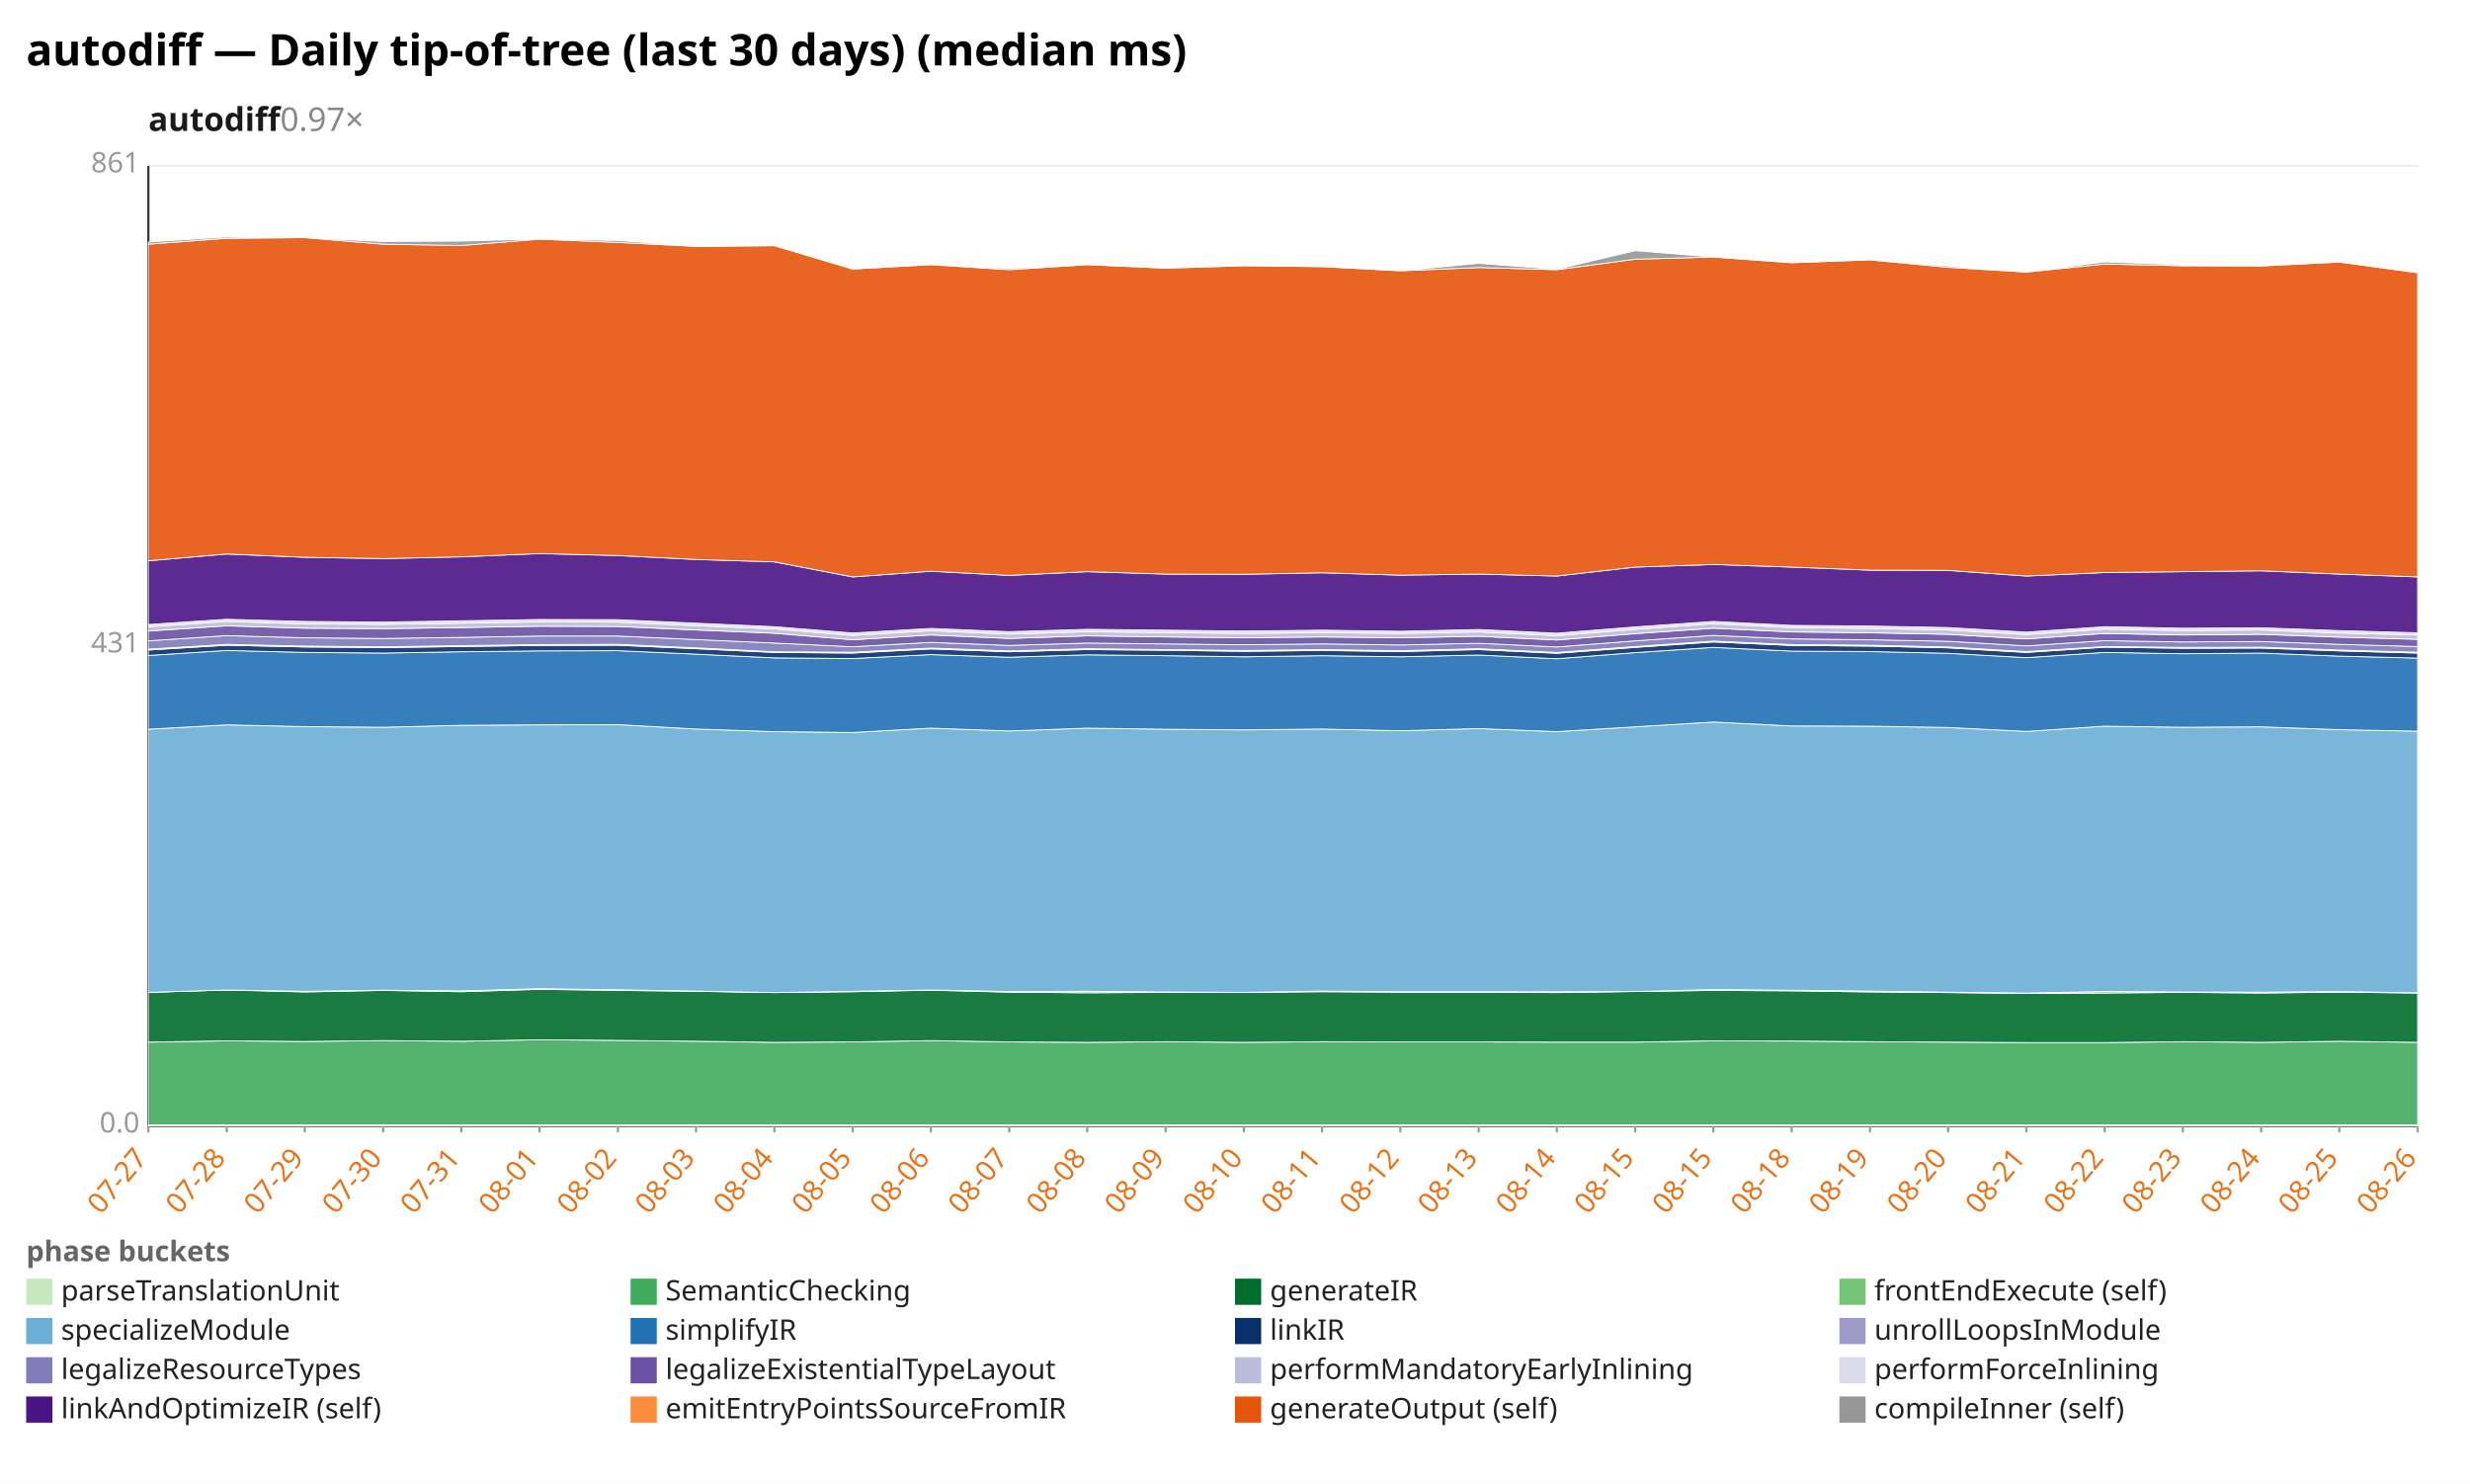
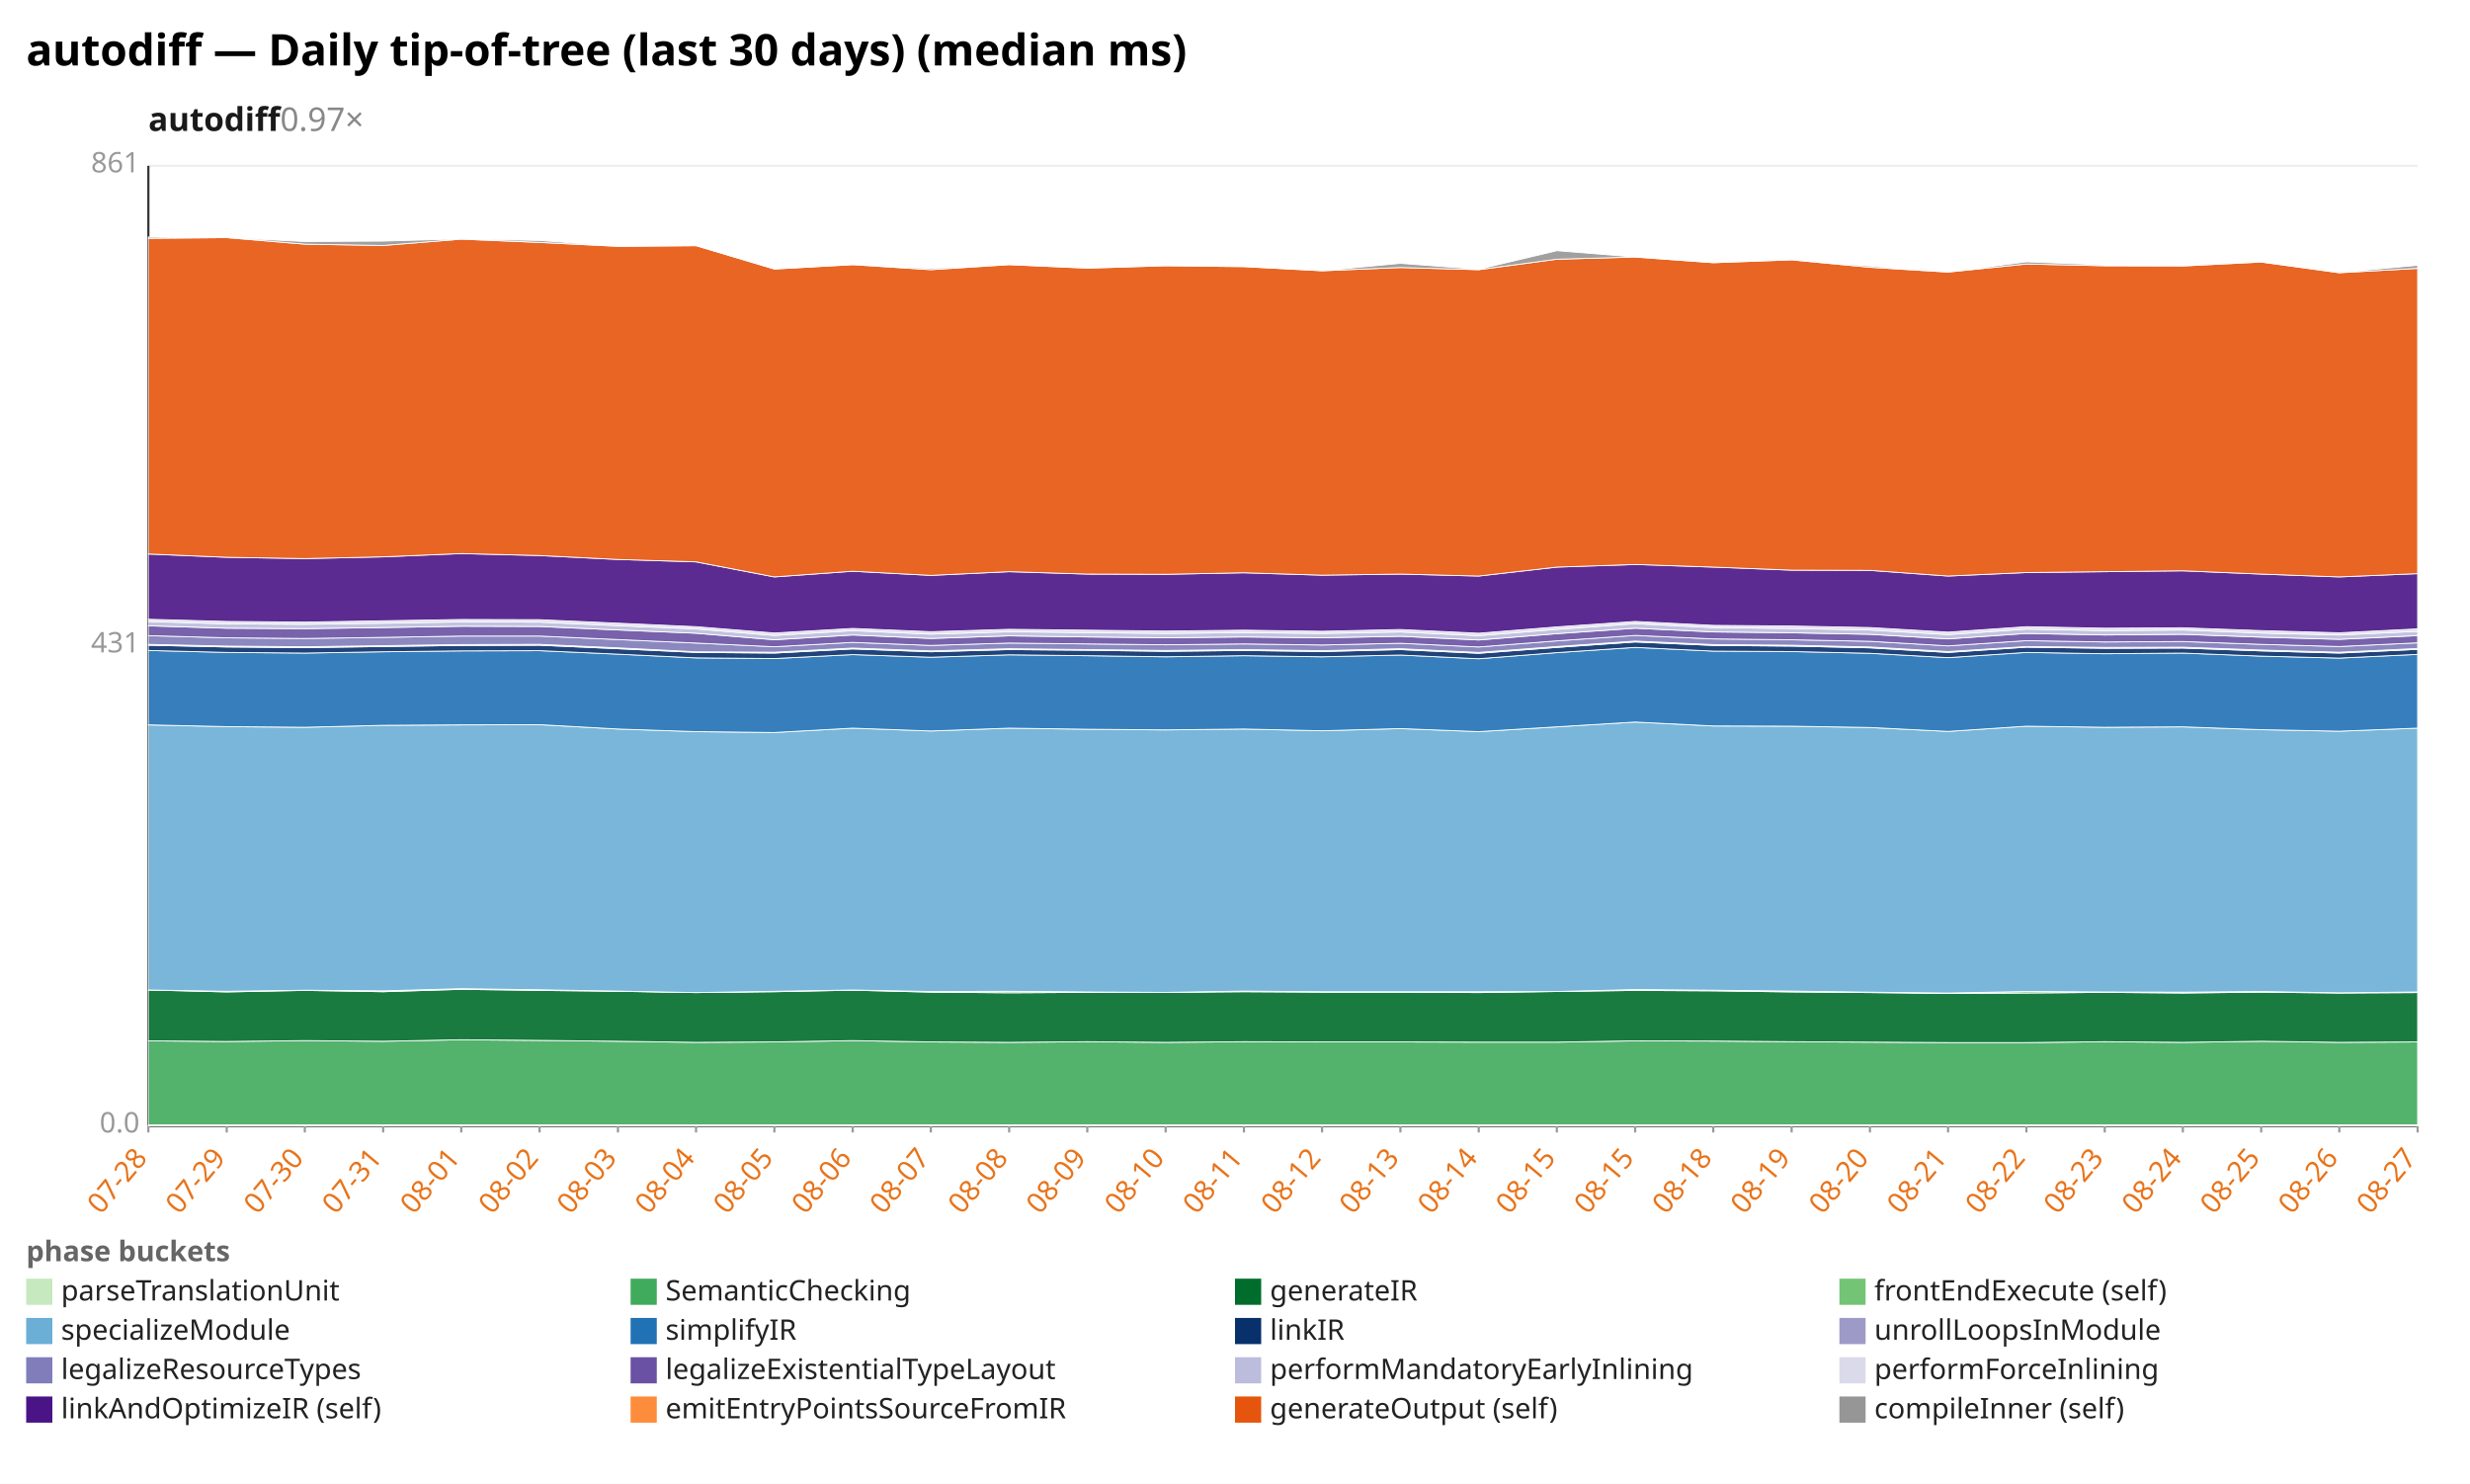
<svg xmlns="http://www.w3.org/2000/svg" width="1132" height="680" viewBox="0 0 1132 680" preserveAspectRatio="xMidYMid meet" font-family="sans-serif" font-size="13">
  <rect width="1132" height="680" fill="white" />
  <text x="12" y="30" font-size="20" font-weight="bold">autodiff — Daily tip-of-tree (last 30 days) (median ms)</text>
  <text x="68" y="60" font-size="15" font-weight="600" fill="#1a1a1a">autodiff<tspan fill="#888" font-weight="400" text-decoration="none">  0.97×</tspan>
  </text>
  <line x1="68.0" y1="516.0" x2="1108.0" y2="516.0" stroke="#eee" />
  <text x="64.0" y="519.0" text-anchor="end" fill="#999">0.0</text>
  <line x1="68.0" y1="296.0" x2="1108.0" y2="296.0" stroke="#eee" />
  <text x="64.0" y="299.0" text-anchor="end" fill="#999">431</text>
  <line x1="68.0" y1="76.0" x2="1108.0" y2="76.0" stroke="#eee" />
  <text x="64.0" y="79.0" text-anchor="end" fill="#999">861</text>
  <line x1="68.0" y1="76.0" x2="68.0" y2="516.0" stroke="#333" />
  <line x1="68.0" y1="516.0" x2="1108.0" y2="516.0" stroke="#333" />
  <line x1="68.0" y1="516.0" x2="68.0" y2="519.0" stroke="#999" />
-   <text x="68.0" y="531.0" text-anchor="end" fill="#e8731a" transform="rotate(-50 68.0 531.0)">07-27</text>
+   <text x="68.0" y="531.0" text-anchor="end" fill="#e8731a" transform="rotate(-50 68.0 531.0)">07-28</text>
  <line x1="103.9" y1="516.0" x2="103.9" y2="519.0" stroke="#999" />
-   <text x="103.9" y="531.0" text-anchor="end" fill="#e8731a" transform="rotate(-50 103.9 531.0)">07-28</text>
+   <text x="103.9" y="531.0" text-anchor="end" fill="#e8731a" transform="rotate(-50 103.9 531.0)">07-29</text>
  <line x1="139.7" y1="516.0" x2="139.7" y2="519.0" stroke="#999" />
-   <text x="139.7" y="531.0" text-anchor="end" fill="#e8731a" transform="rotate(-50 139.7 531.0)">07-29</text>
+   <text x="139.7" y="531.0" text-anchor="end" fill="#e8731a" transform="rotate(-50 139.7 531.0)">07-30</text>
  <line x1="175.6" y1="516.0" x2="175.6" y2="519.0" stroke="#999" />
-   <text x="175.6" y="531.0" text-anchor="end" fill="#e8731a" transform="rotate(-50 175.6 531.0)">07-30</text>
+   <text x="175.6" y="531.0" text-anchor="end" fill="#e8731a" transform="rotate(-50 175.6 531.0)">07-31</text>
  <line x1="211.4" y1="516.0" x2="211.4" y2="519.0" stroke="#999" />
-   <text x="211.4" y="531.0" text-anchor="end" fill="#e8731a" transform="rotate(-50 211.4 531.0)">07-31</text>
+   <text x="211.4" y="531.0" text-anchor="end" fill="#e8731a" transform="rotate(-50 211.4 531.0)">08-01</text>
  <line x1="247.3" y1="516.0" x2="247.3" y2="519.0" stroke="#999" />
-   <text x="247.3" y="531.0" text-anchor="end" fill="#e8731a" transform="rotate(-50 247.3 531.0)">08-01</text>
+   <text x="247.3" y="531.0" text-anchor="end" fill="#e8731a" transform="rotate(-50 247.3 531.0)">08-02</text>
  <line x1="283.2" y1="516.0" x2="283.2" y2="519.0" stroke="#999" />
-   <text x="283.2" y="531.0" text-anchor="end" fill="#e8731a" transform="rotate(-50 283.2 531.0)">08-02</text>
+   <text x="283.2" y="531.0" text-anchor="end" fill="#e8731a" transform="rotate(-50 283.2 531.0)">08-03</text>
  <line x1="319.0" y1="516.0" x2="319.0" y2="519.0" stroke="#999" />
-   <text x="319.0" y="531.0" text-anchor="end" fill="#e8731a" transform="rotate(-50 319.0 531.0)">08-03</text>
+   <text x="319.0" y="531.0" text-anchor="end" fill="#e8731a" transform="rotate(-50 319.0 531.0)">08-04</text>
  <line x1="354.9" y1="516.0" x2="354.9" y2="519.0" stroke="#999" />
-   <text x="354.9" y="531.0" text-anchor="end" fill="#e8731a" transform="rotate(-50 354.9 531.0)">08-04</text>
+   <text x="354.9" y="531.0" text-anchor="end" fill="#e8731a" transform="rotate(-50 354.9 531.0)">08-05</text>
  <line x1="390.8" y1="516.0" x2="390.8" y2="519.0" stroke="#999" />
-   <text x="390.8" y="531.0" text-anchor="end" fill="#e8731a" transform="rotate(-50 390.8 531.0)">08-05</text>
+   <text x="390.8" y="531.0" text-anchor="end" fill="#e8731a" transform="rotate(-50 390.8 531.0)">08-06</text>
  <line x1="426.6" y1="516.0" x2="426.6" y2="519.0" stroke="#999" />
-   <text x="426.6" y="531.0" text-anchor="end" fill="#e8731a" transform="rotate(-50 426.6 531.0)">08-06</text>
+   <text x="426.6" y="531.0" text-anchor="end" fill="#e8731a" transform="rotate(-50 426.6 531.0)">08-07</text>
  <line x1="462.5" y1="516.0" x2="462.5" y2="519.0" stroke="#999" />
-   <text x="462.5" y="531.0" text-anchor="end" fill="#e8731a" transform="rotate(-50 462.5 531.0)">08-07</text>
+   <text x="462.5" y="531.0" text-anchor="end" fill="#e8731a" transform="rotate(-50 462.5 531.0)">08-08</text>
  <line x1="498.3" y1="516.0" x2="498.3" y2="519.0" stroke="#999" />
-   <text x="498.3" y="531.0" text-anchor="end" fill="#e8731a" transform="rotate(-50 498.3 531.0)">08-08</text>
+   <text x="498.3" y="531.0" text-anchor="end" fill="#e8731a" transform="rotate(-50 498.3 531.0)">08-09</text>
  <line x1="534.2" y1="516.0" x2="534.2" y2="519.0" stroke="#999" />
-   <text x="534.2" y="531.0" text-anchor="end" fill="#e8731a" transform="rotate(-50 534.2 531.0)">08-09</text>
+   <text x="534.2" y="531.0" text-anchor="end" fill="#e8731a" transform="rotate(-50 534.2 531.0)">08-10</text>
  <line x1="570.1" y1="516.0" x2="570.1" y2="519.0" stroke="#999" />
-   <text x="570.1" y="531.0" text-anchor="end" fill="#e8731a" transform="rotate(-50 570.1 531.0)">08-10</text>
+   <text x="570.1" y="531.0" text-anchor="end" fill="#e8731a" transform="rotate(-50 570.1 531.0)">08-11</text>
  <line x1="605.9" y1="516.0" x2="605.9" y2="519.0" stroke="#999" />
-   <text x="605.9" y="531.0" text-anchor="end" fill="#e8731a" transform="rotate(-50 605.9 531.0)">08-11</text>
+   <text x="605.9" y="531.0" text-anchor="end" fill="#e8731a" transform="rotate(-50 605.9 531.0)">08-12</text>
  <line x1="641.8" y1="516.0" x2="641.8" y2="519.0" stroke="#999" />
-   <text x="641.8" y="531.0" text-anchor="end" fill="#e8731a" transform="rotate(-50 641.8 531.0)">08-12</text>
+   <text x="641.8" y="531.0" text-anchor="end" fill="#e8731a" transform="rotate(-50 641.8 531.0)">08-13</text>
  <line x1="677.7" y1="516.0" x2="677.7" y2="519.0" stroke="#999" />
-   <text x="677.7" y="531.0" text-anchor="end" fill="#e8731a" transform="rotate(-50 677.7 531.0)">08-13</text>
+   <text x="677.7" y="531.0" text-anchor="end" fill="#e8731a" transform="rotate(-50 677.7 531.0)">08-14</text>
  <line x1="713.5" y1="516.0" x2="713.5" y2="519.0" stroke="#999" />
-   <text x="713.5" y="531.0" text-anchor="end" fill="#e8731a" transform="rotate(-50 713.5 531.0)">08-14</text>
+   <text x="713.5" y="531.0" text-anchor="end" fill="#e8731a" transform="rotate(-50 713.5 531.0)">08-15</text>
  <line x1="749.4" y1="516.0" x2="749.4" y2="519.0" stroke="#999" />
  <text x="749.4" y="531.0" text-anchor="end" fill="#e8731a" transform="rotate(-50 749.4 531.0)">08-15</text>
  <line x1="785.2" y1="516.0" x2="785.2" y2="519.0" stroke="#999" />
-   <text x="785.2" y="531.0" text-anchor="end" fill="#e8731a" transform="rotate(-50 785.2 531.0)">08-15</text>
+   <text x="785.2" y="531.0" text-anchor="end" fill="#e8731a" transform="rotate(-50 785.2 531.0)">08-18</text>
  <line x1="821.1" y1="516.0" x2="821.1" y2="519.0" stroke="#999" />
-   <text x="821.1" y="531.0" text-anchor="end" fill="#e8731a" transform="rotate(-50 821.1 531.0)">08-18</text>
+   <text x="821.1" y="531.0" text-anchor="end" fill="#e8731a" transform="rotate(-50 821.1 531.0)">08-19</text>
  <line x1="857.0" y1="516.0" x2="857.0" y2="519.0" stroke="#999" />
-   <text x="857.0" y="531.0" text-anchor="end" fill="#e8731a" transform="rotate(-50 857.0 531.0)">08-19</text>
+   <text x="857.0" y="531.0" text-anchor="end" fill="#e8731a" transform="rotate(-50 857.0 531.0)">08-20</text>
  <line x1="892.8" y1="516.0" x2="892.8" y2="519.0" stroke="#999" />
-   <text x="892.8" y="531.0" text-anchor="end" fill="#e8731a" transform="rotate(-50 892.8 531.0)">08-20</text>
+   <text x="892.8" y="531.0" text-anchor="end" fill="#e8731a" transform="rotate(-50 892.8 531.0)">08-21</text>
  <line x1="928.7" y1="516.0" x2="928.7" y2="519.0" stroke="#999" />
-   <text x="928.7" y="531.0" text-anchor="end" fill="#e8731a" transform="rotate(-50 928.7 531.0)">08-21</text>
+   <text x="928.7" y="531.0" text-anchor="end" fill="#e8731a" transform="rotate(-50 928.7 531.0)">08-22</text>
  <line x1="964.6" y1="516.0" x2="964.6" y2="519.0" stroke="#999" />
-   <text x="964.6" y="531.0" text-anchor="end" fill="#e8731a" transform="rotate(-50 964.6 531.0)">08-22</text>
+   <text x="964.6" y="531.0" text-anchor="end" fill="#e8731a" transform="rotate(-50 964.6 531.0)">08-23</text>
  <line x1="1000.4" y1="516.0" x2="1000.4" y2="519.0" stroke="#999" />
-   <text x="1000.4" y="531.0" text-anchor="end" fill="#e8731a" transform="rotate(-50 1000.4 531.0)">08-23</text>
+   <text x="1000.4" y="531.0" text-anchor="end" fill="#e8731a" transform="rotate(-50 1000.4 531.0)">08-24</text>
  <line x1="1036.3" y1="516.0" x2="1036.3" y2="519.0" stroke="#999" />
-   <text x="1036.3" y="531.0" text-anchor="end" fill="#e8731a" transform="rotate(-50 1036.3 531.0)">08-24</text>
+   <text x="1036.3" y="531.0" text-anchor="end" fill="#e8731a" transform="rotate(-50 1036.3 531.0)">08-25</text>
  <line x1="1072.1" y1="516.0" x2="1072.1" y2="519.0" stroke="#999" />
-   <text x="1072.1" y="531.0" text-anchor="end" fill="#e8731a" transform="rotate(-50 1072.1 531.0)">08-25</text>
+   <text x="1072.1" y="531.0" text-anchor="end" fill="#e8731a" transform="rotate(-50 1072.1 531.0)">08-26</text>
  <line x1="1108.0" y1="516.0" x2="1108.0" y2="519.0" stroke="#999" />
-   <text x="1108.0" y="531.0" text-anchor="end" fill="#e8731a" transform="rotate(-50 1108.0 531.0)">08-26</text>
+   <text x="1108.0" y="531.0" text-anchor="end" fill="#e8731a" transform="rotate(-50 1108.0 531.0)">08-27</text>
  <polygon points="68.0,515.5 103.9,515.5 139.7,515.5 175.6,515.5 211.4,515.5 247.3,515.5 283.2,515.5 319.0,515.5 354.9,515.5 390.8,515.5 426.6,515.5 462.5,515.5 498.3,515.5 534.2,515.5 570.1,515.5 605.9,515.5 641.8,515.5 677.7,515.5 713.5,515.5 749.4,515.5 785.2,515.5 821.1,515.5 857.0,515.5 892.8,515.5 928.7,515.5 964.6,515.5 1000.4,515.5 1036.3,515.5 1072.1,515.5 1108.0,515.5 1108.0,516.0 1072.1,516.0 1036.3,516.0 1000.4,516.0 964.6,516.0 928.7,516.0 892.8,516.0 857.0,516.0 821.1,516.0 785.2,516.0 749.4,516.0 713.5,516.0 677.7,516.0 641.8,516.0 605.9,516.0 570.1,516.0 534.2,516.0 498.3,516.0 462.5,516.0 426.6,516.0 390.8,516.0 354.9,516.0 319.0,516.0 283.2,516.0 247.3,516.0 211.4,516.0 175.6,516.0 139.7,516.0 103.9,516.0 68.0,516.0" fill="#c7e9c0" fill-opacity="0.9" stroke="#fff" stroke-width="0.4" />
-   <polygon points="68.0,477.6 103.9,477.0 139.7,477.3 175.6,476.9 211.4,477.2 247.3,476.5 283.2,476.8 319.0,477.2 354.9,477.7 390.8,477.5 426.6,476.9 462.5,477.5 498.3,477.7 534.2,477.4 570.1,477.7 605.9,477.4 641.8,477.5 677.7,477.5 713.5,477.6 749.4,477.6 785.2,477.0 821.1,477.1 857.0,477.4 892.8,477.6 928.7,477.8 964.6,477.8 1000.4,477.4 1036.3,477.7 1072.1,477.2 1108.0,477.7 1108.0,515.5 1072.1,515.5 1036.3,515.5 1000.4,515.5 964.6,515.5 928.7,515.5 892.8,515.5 857.0,515.5 821.1,515.5 785.2,515.5 749.4,515.5 713.5,515.5 677.7,515.5 641.8,515.5 605.9,515.5 570.1,515.5 534.2,515.5 498.3,515.5 462.5,515.5 426.6,515.5 390.8,515.5 354.9,515.5 319.0,515.5 283.2,515.5 247.3,515.5 211.4,515.5 175.6,515.5 139.7,515.5 103.9,515.5 68.0,515.5" fill="#41ab5d" fill-opacity="0.9" stroke="#fff" stroke-width="0.4" />
-   <polygon points="68.0,454.8 103.9,453.7 139.7,454.6 175.6,453.9 211.4,454.5 247.3,453.4 283.2,453.9 319.0,454.3 354.9,454.9 390.8,454.5 426.6,453.8 462.5,454.7 498.3,455.0 534.2,454.8 570.1,454.8 605.9,454.5 641.8,454.7 677.7,454.7 713.5,454.9 749.4,454.4 785.2,453.9 821.1,454.1 857.0,454.6 892.8,454.9 928.7,455.3 964.6,455.1 1000.4,454.8 1036.3,455.1 1072.1,454.7 1108.0,455.1 1108.0,477.7 1072.1,477.2 1036.3,477.7 1000.4,477.4 964.6,477.8 928.7,477.8 892.8,477.6 857.0,477.4 821.1,477.1 785.2,477.0 749.4,477.6 713.5,477.6 677.7,477.5 641.8,477.5 605.9,477.4 570.1,477.7 534.2,477.4 498.3,477.7 462.5,477.5 426.6,476.9 390.8,477.5 354.9,477.7 319.0,477.2 283.2,476.8 247.3,476.5 211.4,477.2 175.6,476.9 139.7,477.3 103.9,477.0 68.0,477.6" fill="#006d2c" fill-opacity="0.9" stroke="#fff" stroke-width="0.4" />
-   <polygon points="68.0,454.8 103.9,453.7 139.7,454.3 175.6,453.8 211.4,454.1 247.3,453.1 283.2,453.6 319.0,454.2 354.9,454.9 390.8,454.3 426.6,453.7 462.5,454.4 498.3,454.3 534.2,454.6 570.1,454.8 605.9,454.2 641.8,454.5 677.7,454.5 713.5,454.5 749.4,454.4 785.2,453.5 821.1,453.8 857.0,454.2 892.8,454.7 928.7,455.1 964.6,454.4 1000.4,454.6 1036.3,454.7 1072.1,454.4 1108.0,455.0 1108.0,455.1 1072.1,454.7 1036.3,455.1 1000.4,454.8 964.6,455.1 928.7,455.3 892.8,454.9 857.0,454.6 821.1,454.1 785.2,453.9 749.4,454.4 713.5,454.9 677.7,454.7 641.8,454.7 605.9,454.5 570.1,454.8 534.2,454.8 498.3,455.0 462.5,454.7 426.6,453.8 390.8,454.5 354.9,454.9 319.0,454.3 283.2,453.9 247.3,453.4 211.4,454.5 175.6,453.9 139.7,454.6 103.9,453.7 68.0,454.8" fill="#74c476" fill-opacity="0.9" stroke="#fff" stroke-width="0.4" />
-   <polygon points="68.0,334.2 103.9,332.2 139.7,333.0 175.6,333.3 211.4,332.4 247.3,332.2 283.2,332.1 319.0,334.1 354.9,335.3 390.8,335.7 426.6,333.7 462.5,335.0 498.3,333.7 534.2,334.2 570.1,334.5 605.9,334.1 641.8,334.9 677.7,333.9 713.5,335.3 749.4,333.1 785.2,330.9 821.1,332.7 857.0,332.8 892.8,333.4 928.7,335.2 964.6,332.8 1000.4,333.3 1036.3,333.1 1072.1,334.4 1108.0,335.1 1108.0,455.0 1072.1,454.4 1036.3,454.7 1000.4,454.6 964.6,454.4 928.7,455.1 892.8,454.7 857.0,454.2 821.1,453.8 785.2,453.5 749.4,454.4 713.5,454.5 677.7,454.5 641.8,454.5 605.9,454.2 570.1,454.8 534.2,454.6 498.3,454.3 462.5,454.4 426.6,453.7 390.8,454.3 354.9,454.9 319.0,454.2 283.2,453.6 247.3,453.1 211.4,454.1 175.6,453.8 139.7,454.3 103.9,453.7 68.0,454.8" fill="#6baed6" fill-opacity="0.9" stroke="#fff" stroke-width="0.4" />
-   <polygon points="68.0,300.4 103.9,298.1 139.7,299.0 175.6,299.3 211.4,298.7 247.3,298.3 283.2,298.2 319.0,299.8 354.9,301.5 390.8,301.8 426.6,300.0 462.5,301.2 498.3,300.1 534.2,300.5 570.1,301.0 605.9,300.5 641.8,301.0 677.7,300.2 713.5,301.9 749.4,299.1 785.2,296.7 821.1,298.4 857.0,298.6 892.8,299.4 928.7,301.4 964.6,299.0 1000.4,299.6 1036.3,299.3 1072.1,300.7 1108.0,301.6 1108.0,335.1 1072.1,334.4 1036.3,333.1 1000.4,333.3 964.6,332.8 928.7,335.2 892.8,333.4 857.0,332.8 821.1,332.7 785.2,330.9 749.4,333.1 713.5,335.3 677.7,333.9 641.8,334.9 605.9,334.1 570.1,334.5 534.2,334.2 498.3,333.7 462.5,335.0 426.6,333.7 390.8,335.7 354.9,335.3 319.0,334.1 283.2,332.1 247.3,332.2 211.4,332.4 175.6,333.3 139.7,333.0 103.9,332.2 68.0,334.2" fill="#2171b5" fill-opacity="0.9" stroke="#fff" stroke-width="0.4" />
-   <polygon points="68.0,297.9 103.9,295.7 139.7,296.5 175.6,296.8 211.4,296.3 247.3,295.8 283.2,295.7 319.0,297.3 354.9,299.0 390.8,299.3 426.6,297.4 462.5,298.7 498.3,297.7 534.2,298.0 570.1,298.5 605.9,298.1 641.8,298.6 677.7,297.7 713.5,299.4 749.4,296.7 785.2,294.2 821.1,295.8 857.0,296.1 892.8,296.9 928.7,299.0 964.6,296.6 1000.4,297.1 1036.3,297.0 1072.1,298.3 1108.0,299.3 1108.0,301.6 1072.1,300.7 1036.3,299.3 1000.4,299.6 964.6,299.0 928.7,301.4 892.8,299.4 857.0,298.6 821.1,298.4 785.2,296.7 749.4,299.1 713.5,301.9 677.7,300.2 641.8,301.0 605.9,300.5 570.1,301.0 534.2,300.5 498.3,300.1 462.5,301.2 426.6,300.0 390.8,301.8 354.9,301.5 319.0,299.8 283.2,298.2 247.3,298.3 211.4,298.7 175.6,299.3 139.7,299.0 103.9,298.1 68.0,300.4" fill="#08306b" fill-opacity="0.9" stroke="#fff" stroke-width="0.4" />
-   <polygon points="68.0,297.5 103.9,295.3 139.7,296.1 175.6,296.4 211.4,295.9 247.3,295.4 283.2,295.3 319.0,296.9 354.9,298.7 390.8,298.9 426.6,297.0 462.5,298.3 498.3,297.3 534.2,297.7 570.1,298.1 605.9,297.7 641.8,298.2 677.7,297.3 713.5,299.0 749.4,296.3 785.2,293.8 821.1,295.4 857.0,295.7 892.8,296.5 928.7,298.6 964.6,296.3 1000.4,296.7 1036.3,296.6 1072.1,297.9 1108.0,298.9 1108.0,299.3 1072.1,298.3 1036.3,297.0 1000.4,297.1 964.6,296.6 928.7,299.0 892.8,296.9 857.0,296.1 821.1,295.8 785.2,294.2 749.4,296.7 713.5,299.4 677.7,297.7 641.8,298.6 605.9,298.1 570.1,298.5 534.2,298.0 498.3,297.7 462.5,298.7 426.6,297.4 390.8,299.3 354.9,299.0 319.0,297.3 283.2,295.7 247.3,295.8 211.4,296.3 175.6,296.8 139.7,296.5 103.9,295.7 68.0,297.9" fill="#9e9ac8" fill-opacity="0.9" stroke="#fff" stroke-width="0.4" />
-   <polygon points="68.0,293.7 103.9,291.3 139.7,292.3 175.6,292.6 211.4,292.1 247.3,291.5 283.2,291.5 319.0,293.1 354.9,294.7 390.8,296.4 426.6,294.4 462.5,295.8 498.3,294.7 534.2,295.1 570.1,295.5 605.9,295.1 641.8,295.6 677.7,294.8 713.5,296.5 749.4,293.7 785.2,291.2 821.1,292.8 857.0,293.2 892.8,293.9 928.7,296.0 964.6,293.6 1000.4,294.2 1036.3,294.0 1072.1,295.3 1108.0,296.3 1108.0,298.9 1072.1,297.9 1036.3,296.6 1000.4,296.7 964.6,296.3 928.7,298.6 892.8,296.5 857.0,295.7 821.1,295.4 785.2,293.8 749.4,296.3 713.5,299.0 677.7,297.3 641.8,298.2 605.9,297.7 570.1,298.1 534.2,297.7 498.3,297.3 462.5,298.3 426.6,297.0 390.8,298.9 354.9,298.7 319.0,296.9 283.2,295.3 247.3,295.4 211.4,295.9 175.6,296.4 139.7,296.1 103.9,295.3 68.0,297.5" fill="#807dba" fill-opacity="0.9" stroke="#fff" stroke-width="0.4" />
-   <polygon points="68.0,289.2 103.9,286.8 139.7,287.9 175.6,288.1 211.4,287.6 247.3,287.0 283.2,287.1 319.0,288.7 354.9,290.2 390.8,293.2 426.6,291.0 462.5,292.6 498.3,291.4 534.2,291.9 570.1,292.3 605.9,291.9 641.8,292.3 677.7,291.6 713.5,293.3 749.4,290.4 785.2,287.9 821.1,289.6 857.0,290.0 892.8,290.7 928.7,292.8 964.6,290.3 1000.4,291.0 1036.3,290.7 1072.1,292.0 1108.0,293.0 1108.0,296.3 1072.1,295.3 1036.3,294.0 1000.4,294.2 964.6,293.6 928.7,296.0 892.8,293.9 857.0,293.2 821.1,292.8 785.2,291.2 749.4,293.7 713.5,296.5 677.7,294.8 641.8,295.6 605.9,295.1 570.1,295.5 534.2,295.1 498.3,294.7 462.5,295.8 426.6,294.4 390.8,296.4 354.9,294.7 319.0,293.1 283.2,291.5 247.3,291.5 211.4,292.1 175.6,292.6 139.7,292.3 103.9,291.3 68.0,293.7" fill="#6a51a3" fill-opacity="0.9" stroke="#fff" stroke-width="0.4" />
-   <polygon points="68.0,287.2 103.9,284.8 139.7,285.9 175.6,286.1 211.4,285.6 247.3,285.0 283.2,285.1 319.0,286.7 354.9,288.2 390.8,291.2 426.6,289.0 462.5,290.6 498.3,289.5 534.2,289.9 570.1,290.3 605.9,289.9 641.8,290.3 677.7,289.6 713.5,291.3 749.4,288.4 785.2,285.8 821.1,287.6 857.0,288.0 892.8,288.7 928.7,290.8 964.6,288.3 1000.4,289.0 1036.3,288.7 1072.1,290.1 1108.0,291.0 1108.0,293.0 1072.1,292.0 1036.3,290.7 1000.4,291.0 964.6,290.3 928.7,292.8 892.8,290.7 857.0,290.0 821.1,289.6 785.2,287.9 749.4,290.4 713.5,293.3 677.7,291.6 641.8,292.3 605.9,291.9 570.1,292.3 534.2,291.9 498.3,291.4 462.5,292.6 426.6,291.0 390.8,293.2 354.9,290.2 319.0,288.7 283.2,287.1 247.3,287.0 211.4,287.6 175.6,288.1 139.7,287.9 103.9,286.8 68.0,289.2" fill="#bcbddc" fill-opacity="0.9" stroke="#fff" stroke-width="0.4" />
-   <polygon points="68.0,286.2 103.9,283.8 139.7,284.8 175.6,285.1 211.4,284.5 247.3,283.9 283.2,284.0 319.0,285.6 354.9,287.2 390.8,290.1 426.6,288.0 462.5,289.5 498.3,288.4 534.2,288.8 570.1,289.2 605.9,288.8 641.8,289.3 677.7,288.5 713.5,290.2 749.4,287.3 785.2,284.8 821.1,286.6 857.0,286.9 892.8,287.6 928.7,289.7 964.6,287.2 1000.4,287.9 1036.3,287.7 1072.1,289.0 1108.0,290.0 1108.0,291.0 1072.1,290.1 1036.3,288.7 1000.4,289.0 964.6,288.3 928.7,290.8 892.8,288.7 857.0,288.0 821.1,287.6 785.2,285.8 749.4,288.4 713.5,291.3 677.7,289.6 641.8,290.3 605.9,289.9 570.1,290.3 534.2,289.9 498.3,289.5 462.5,290.6 426.6,289.0 390.8,291.2 354.9,288.2 319.0,286.7 283.2,285.1 247.3,285.0 211.4,285.6 175.6,286.1 139.7,285.9 103.9,284.8 68.0,287.2" fill="#dadaeb" fill-opacity="0.9" stroke="#fff" stroke-width="0.4" />
-   <polygon points="68.0,257.0 103.9,253.9 139.7,255.4 175.6,256.0 211.4,255.2 247.3,253.7 283.2,254.6 319.0,256.4 354.9,257.5 390.8,264.4 426.6,261.8 462.5,263.7 498.3,262.0 534.2,263.1 570.1,263.2 605.9,262.5 641.8,263.6 677.7,263.1 713.5,264.0 749.4,259.9 785.2,258.7 821.1,259.9 857.0,261.3 892.8,261.4 928.7,264.0 964.6,262.4 1000.4,262.0 1036.3,261.6 1072.1,263.1 1108.0,264.4 1108.0,290.0 1072.1,289.0 1036.3,287.7 1000.4,287.9 964.6,287.2 928.7,289.7 892.8,287.6 857.0,286.9 821.1,286.6 785.2,284.8 749.4,287.3 713.5,290.2 677.7,288.5 641.8,289.3 605.9,288.8 570.1,289.2 534.2,288.8 498.3,288.4 462.5,289.5 426.6,288.0 390.8,290.1 354.9,287.2 319.0,285.6 283.2,284.0 247.3,283.9 211.4,284.5 175.6,285.1 139.7,284.8 103.9,283.8 68.0,286.2" fill="#4a1486" fill-opacity="0.9" stroke="#fff" stroke-width="0.4" />
-   <polygon points="68.0,111.9 103.9,109.2 139.7,108.9 175.6,111.9 211.4,112.5 247.3,109.6 283.2,111.1 319.0,112.9 354.9,112.6 390.8,123.3 426.6,121.3 462.5,123.6 498.3,121.3 534.2,122.9 570.1,121.8 605.9,122.2 641.8,124.1 677.7,122.6 713.5,123.6 749.4,118.8 785.2,117.8 821.1,120.4 857.0,119.1 892.8,122.5 928.7,124.7 964.6,121.0 1000.4,121.8 1036.3,121.9 1072.1,120.1 1108.0,125.0 1108.0,264.4 1072.1,263.1 1036.3,261.6 1000.4,262.0 964.6,262.4 928.7,264.0 892.8,261.4 857.0,261.3 821.1,259.9 785.2,258.7 749.4,259.9 713.5,264.0 677.7,263.1 641.8,263.6 605.9,262.5 570.1,263.2 534.2,263.1 498.3,262.0 462.5,263.7 426.6,261.8 390.8,264.4 354.9,257.5 319.0,256.4 283.2,254.6 247.3,253.7 211.4,255.2 175.6,256.0 139.7,255.4 103.9,253.9 68.0,257.0" fill="#e6550d" fill-opacity="0.9" stroke="#fff" stroke-width="0.4" />
-   <polygon points="68.0,110.9 103.9,108.6 139.7,108.9 175.6,110.7 211.4,110.5 247.3,109.5 283.2,110.2 319.0,112.9 354.9,112.6 390.8,123.3 426.6,121.3 462.5,123.0 498.3,121.3 534.2,122.8 570.1,121.7 605.9,122.2 641.8,124.1 677.7,120.7 713.5,123.4 749.4,114.9 785.2,117.8 821.1,120.4 857.0,119.0 892.8,121.9 928.7,124.7 964.6,120.0 1000.4,121.4 1036.3,121.7 1072.1,120.0 1108.0,124.9 1108.0,125.0 1072.1,120.1 1036.3,121.9 1000.4,121.8 964.6,121.0 928.7,124.7 892.8,122.5 857.0,119.1 821.1,120.4 785.2,117.8 749.4,118.8 713.5,123.6 677.7,122.6 641.8,124.1 605.9,122.2 570.1,121.8 534.2,122.9 498.3,121.3 462.5,123.6 426.6,121.3 390.8,123.3 354.9,112.6 319.0,112.9 283.2,111.1 247.3,109.6 211.4,112.5 175.6,111.9 139.7,108.9 103.9,109.2 68.0,111.9" fill="#969696" fill-opacity="0.9" stroke="#fff" stroke-width="0.4" />
+   <polygon points="68.0,477.0 103.9,477.3 139.7,476.9 175.6,477.2 211.4,476.5 247.3,476.8 283.2,477.2 319.0,477.7 354.9,477.5 390.8,476.9 426.6,477.5 462.5,477.7 498.3,477.4 534.2,477.7 570.1,477.4 605.9,477.5 641.8,477.5 677.7,477.6 713.5,477.6 749.4,477.0 785.2,477.1 821.1,477.4 857.0,477.6 892.8,477.8 928.7,477.8 964.6,477.4 1000.4,477.7 1036.3,477.2 1072.1,477.7 1108.0,477.5 1108.0,515.5 1072.1,515.5 1036.3,515.5 1000.4,515.5 964.6,515.5 928.7,515.5 892.8,515.5 857.0,515.5 821.1,515.5 785.2,515.5 749.4,515.5 713.5,515.5 677.7,515.5 641.8,515.5 605.9,515.5 570.1,515.5 534.2,515.5 498.3,515.5 462.5,515.5 426.6,515.5 390.8,515.5 354.9,515.5 319.0,515.5 283.2,515.5 247.3,515.5 211.4,515.5 175.6,515.5 139.7,515.5 103.9,515.5 68.0,515.5" fill="#41ab5d" fill-opacity="0.9" stroke="#fff" stroke-width="0.4" />
+   <polygon points="68.0,453.7 103.9,454.6 139.7,453.9 175.6,454.5 211.4,453.4 247.3,453.9 283.2,454.3 319.0,454.9 354.9,454.5 390.8,453.8 426.6,454.7 462.5,455.0 498.3,454.8 534.2,454.8 570.1,454.5 605.9,454.7 641.8,454.7 677.7,454.9 713.5,454.4 749.4,453.9 785.2,454.1 821.1,454.6 857.0,454.9 892.8,455.3 928.7,455.1 964.6,454.8 1000.4,455.1 1036.3,454.7 1072.1,455.1 1108.0,454.9 1108.0,477.5 1072.1,477.7 1036.3,477.2 1000.4,477.7 964.6,477.4 928.7,477.8 892.8,477.8 857.0,477.6 821.1,477.4 785.2,477.1 749.4,477.0 713.5,477.6 677.7,477.6 641.8,477.5 605.9,477.5 570.1,477.4 534.2,477.7 498.3,477.4 462.5,477.7 426.6,477.5 390.8,476.9 354.9,477.5 319.0,477.7 283.2,477.2 247.3,476.8 211.4,476.5 175.6,477.2 139.7,476.9 103.9,477.3 68.0,477.0" fill="#006d2c" fill-opacity="0.9" stroke="#fff" stroke-width="0.4" />
+   <polygon points="68.0,453.7 103.9,454.3 139.7,453.8 175.6,454.1 211.4,453.1 247.3,453.6 283.2,454.2 319.0,454.9 354.9,454.3 390.8,453.7 426.6,454.4 462.5,454.3 498.3,454.6 534.2,454.8 570.1,454.2 605.9,454.5 641.8,454.5 677.7,454.5 713.5,454.4 749.4,453.5 785.2,453.8 821.1,454.2 857.0,454.7 892.8,455.1 928.7,454.4 964.6,454.6 1000.4,454.7 1036.3,454.4 1072.1,455.0 1108.0,454.6 1108.0,454.9 1072.1,455.1 1036.3,454.7 1000.4,455.1 964.6,454.8 928.7,455.1 892.8,455.3 857.0,454.9 821.1,454.6 785.2,454.1 749.4,453.9 713.5,454.4 677.7,454.9 641.8,454.7 605.9,454.7 570.1,454.5 534.2,454.8 498.3,454.8 462.5,455.0 426.6,454.7 390.8,453.8 354.9,454.5 319.0,454.9 283.2,454.3 247.3,453.9 211.4,453.4 175.6,454.5 139.7,453.9 103.9,454.6 68.0,453.7" fill="#74c476" fill-opacity="0.9" stroke="#fff" stroke-width="0.4" />
+   <polygon points="68.0,332.2 103.9,333.0 139.7,333.3 175.6,332.4 211.4,332.2 247.3,332.1 283.2,334.1 319.0,335.3 354.9,335.7 390.8,333.7 426.6,335.0 462.5,333.7 498.3,334.2 534.2,334.5 570.1,334.1 605.9,334.9 641.8,333.9 677.7,335.3 713.5,333.1 749.4,330.9 785.2,332.7 821.1,332.8 857.0,333.4 892.8,335.2 928.7,332.8 964.6,333.3 1000.4,333.1 1036.3,334.4 1072.1,335.1 1108.0,333.7 1108.0,454.6 1072.1,455.0 1036.3,454.4 1000.4,454.7 964.6,454.6 928.7,454.4 892.8,455.1 857.0,454.7 821.1,454.2 785.2,453.8 749.4,453.5 713.5,454.4 677.7,454.5 641.8,454.5 605.9,454.5 570.1,454.2 534.2,454.8 498.3,454.6 462.5,454.3 426.6,454.4 390.8,453.7 354.9,454.3 319.0,454.9 283.2,454.2 247.3,453.6 211.4,453.1 175.6,454.1 139.7,453.8 103.9,454.3 68.0,453.7" fill="#6baed6" fill-opacity="0.9" stroke="#fff" stroke-width="0.4" />
+   <polygon points="68.0,298.1 103.9,299.0 139.7,299.3 175.6,298.7 211.4,298.3 247.3,298.2 283.2,299.8 319.0,301.5 354.9,301.8 390.8,300.0 426.6,301.2 462.5,300.1 498.3,300.5 534.2,301.0 570.1,300.5 605.9,301.0 641.8,300.2 677.7,301.9 713.5,299.1 749.4,296.7 785.2,298.4 821.1,298.6 857.0,299.4 892.8,301.4 928.7,299.0 964.6,299.6 1000.4,299.3 1036.3,300.7 1072.1,301.6 1108.0,299.9 1108.0,333.7 1072.1,335.1 1036.3,334.4 1000.4,333.1 964.6,333.3 928.7,332.8 892.8,335.2 857.0,333.4 821.1,332.8 785.2,332.7 749.4,330.9 713.5,333.1 677.7,335.3 641.8,333.9 605.9,334.9 570.1,334.1 534.2,334.5 498.3,334.2 462.5,333.7 426.6,335.0 390.8,333.7 354.9,335.7 319.0,335.3 283.2,334.1 247.3,332.1 211.4,332.2 175.6,332.4 139.7,333.3 103.9,333.0 68.0,332.2" fill="#2171b5" fill-opacity="0.9" stroke="#fff" stroke-width="0.4" />
+   <polygon points="68.0,295.7 103.9,296.5 139.7,296.8 175.6,296.3 211.4,295.8 247.3,295.7 283.2,297.3 319.0,299.0 354.9,299.3 390.8,297.4 426.6,298.7 462.5,297.7 498.3,298.0 534.2,298.5 570.1,298.1 605.9,298.6 641.8,297.7 677.7,299.4 713.5,296.7 749.4,294.2 785.2,295.8 821.1,296.1 857.0,296.9 892.8,299.0 928.7,296.6 964.6,297.1 1000.4,297.0 1036.3,298.3 1072.1,299.3 1108.0,297.6 1108.0,299.9 1072.1,301.6 1036.3,300.7 1000.4,299.3 964.6,299.6 928.7,299.0 892.8,301.4 857.0,299.4 821.1,298.6 785.2,298.4 749.4,296.7 713.5,299.1 677.7,301.9 641.8,300.2 605.9,301.0 570.1,300.5 534.2,301.0 498.3,300.5 462.5,300.1 426.6,301.2 390.8,300.0 354.9,301.8 319.0,301.5 283.2,299.8 247.3,298.2 211.4,298.3 175.6,298.7 139.7,299.3 103.9,299.0 68.0,298.1" fill="#08306b" fill-opacity="0.9" stroke="#fff" stroke-width="0.4" />
+   <polygon points="68.0,295.3 103.9,296.1 139.7,296.4 175.6,295.9 211.4,295.4 247.3,295.3 283.2,296.9 319.0,298.7 354.9,298.9 390.8,297.0 426.6,298.3 462.5,297.3 498.3,297.7 534.2,298.1 570.1,297.7 605.9,298.2 641.8,297.3 677.7,299.0 713.5,296.3 749.4,293.8 785.2,295.4 821.1,295.7 857.0,296.5 892.8,298.6 928.7,296.3 964.6,296.7 1000.4,296.6 1036.3,297.9 1072.1,298.9 1108.0,297.2 1108.0,297.6 1072.1,299.3 1036.3,298.3 1000.4,297.0 964.6,297.1 928.7,296.6 892.8,299.0 857.0,296.9 821.1,296.1 785.2,295.8 749.4,294.2 713.5,296.7 677.7,299.4 641.8,297.7 605.9,298.6 570.1,298.1 534.2,298.5 498.3,298.0 462.5,297.7 426.6,298.7 390.8,297.4 354.9,299.3 319.0,299.0 283.2,297.3 247.3,295.7 211.4,295.8 175.6,296.3 139.7,296.8 103.9,296.5 68.0,295.7" fill="#9e9ac8" fill-opacity="0.9" stroke="#fff" stroke-width="0.4" />
+   <polygon points="68.0,291.3 103.9,292.3 139.7,292.6 175.6,292.1 211.4,291.5 247.3,291.5 283.2,293.1 319.0,294.7 354.9,296.4 390.8,294.4 426.6,295.8 462.5,294.7 498.3,295.1 534.2,295.5 570.1,295.1 605.9,295.6 641.8,294.8 677.7,296.5 713.5,293.7 749.4,291.2 785.2,292.8 821.1,293.2 857.0,293.9 892.8,296.0 928.7,293.6 964.6,294.2 1000.4,294.0 1036.3,295.3 1072.1,296.3 1108.0,294.6 1108.0,297.2 1072.1,298.9 1036.3,297.9 1000.4,296.6 964.6,296.7 928.7,296.3 892.8,298.6 857.0,296.5 821.1,295.7 785.2,295.4 749.4,293.8 713.5,296.3 677.7,299.0 641.8,297.3 605.9,298.2 570.1,297.7 534.2,298.1 498.3,297.7 462.5,297.3 426.6,298.3 390.8,297.0 354.9,298.9 319.0,298.7 283.2,296.9 247.3,295.3 211.4,295.4 175.6,295.9 139.7,296.4 103.9,296.1 68.0,295.3" fill="#807dba" fill-opacity="0.9" stroke="#fff" stroke-width="0.4" />
+   <polygon points="68.0,286.8 103.9,287.9 139.7,288.1 175.6,287.6 211.4,287.0 247.3,287.1 283.2,288.7 319.0,290.2 354.9,293.2 390.8,291.0 426.6,292.6 462.5,291.4 498.3,291.9 534.2,292.3 570.1,291.9 605.9,292.3 641.8,291.6 677.7,293.3 713.5,290.4 749.4,287.9 785.2,289.6 821.1,290.0 857.0,290.7 892.8,292.8 928.7,290.3 964.6,291.0 1000.4,290.7 1036.3,292.0 1072.1,293.0 1108.0,291.3 1108.0,294.6 1072.1,296.3 1036.3,295.3 1000.4,294.0 964.6,294.2 928.7,293.6 892.8,296.0 857.0,293.9 821.1,293.2 785.2,292.8 749.4,291.2 713.5,293.7 677.7,296.5 641.8,294.8 605.9,295.6 570.1,295.1 534.2,295.5 498.3,295.1 462.5,294.7 426.6,295.8 390.8,294.4 354.9,296.4 319.0,294.7 283.2,293.1 247.3,291.5 211.4,291.5 175.6,292.1 139.7,292.6 103.9,292.3 68.0,291.3" fill="#6a51a3" fill-opacity="0.9" stroke="#fff" stroke-width="0.4" />
+   <polygon points="68.0,284.8 103.9,285.9 139.7,286.1 175.6,285.6 211.4,285.0 247.3,285.1 283.2,286.7 319.0,288.2 354.9,291.2 390.8,289.0 426.6,290.6 462.5,289.5 498.3,289.9 534.2,290.3 570.1,289.9 605.9,290.3 641.8,289.6 677.7,291.3 713.5,288.4 749.4,285.8 785.2,287.6 821.1,288.0 857.0,288.7 892.8,290.8 928.7,288.3 964.6,289.0 1000.4,288.7 1036.3,290.1 1072.1,291.0 1108.0,289.3 1108.0,291.3 1072.1,293.0 1036.3,292.0 1000.4,290.7 964.6,291.0 928.7,290.3 892.8,292.8 857.0,290.7 821.1,290.0 785.2,289.6 749.4,287.9 713.5,290.4 677.7,293.3 641.8,291.6 605.9,292.3 570.1,291.9 534.2,292.3 498.3,291.9 462.5,291.4 426.6,292.6 390.8,291.0 354.9,293.2 319.0,290.2 283.2,288.7 247.3,287.1 211.4,287.0 175.6,287.6 139.7,288.1 103.9,287.9 68.0,286.8" fill="#bcbddc" fill-opacity="0.9" stroke="#fff" stroke-width="0.4" />
+   <polygon points="68.0,283.8 103.9,284.8 139.7,285.1 175.6,284.5 211.4,283.9 247.3,284.0 283.2,285.6 319.0,287.2 354.9,290.1 390.8,288.0 426.6,289.5 462.5,288.4 498.3,288.8 534.2,289.2 570.1,288.8 605.9,289.3 641.8,288.5 677.7,290.2 713.5,287.3 749.4,284.8 785.2,286.6 821.1,286.9 857.0,287.6 892.8,289.7 928.7,287.2 964.6,287.9 1000.4,287.7 1036.3,289.0 1072.1,290.0 1108.0,288.2 1108.0,289.3 1072.1,291.0 1036.3,290.1 1000.4,288.7 964.6,289.0 928.7,288.3 892.8,290.8 857.0,288.7 821.1,288.0 785.2,287.6 749.4,285.8 713.5,288.4 677.7,291.3 641.8,289.6 605.9,290.3 570.1,289.9 534.2,290.3 498.3,289.9 462.5,289.5 426.6,290.6 390.8,289.0 354.9,291.2 319.0,288.2 283.2,286.7 247.3,285.1 211.4,285.0 175.6,285.6 139.7,286.1 103.9,285.9 68.0,284.8" fill="#dadaeb" fill-opacity="0.9" stroke="#fff" stroke-width="0.4" />
+   <polygon points="68.0,253.9 103.9,255.4 139.7,256.0 175.6,255.2 211.4,253.7 247.3,254.6 283.2,256.4 319.0,257.5 354.9,264.4 390.8,261.8 426.6,263.7 462.5,262.0 498.3,263.1 534.2,263.2 570.1,262.5 605.9,263.6 641.8,263.1 677.7,264.0 713.5,259.9 749.4,258.7 785.2,259.9 821.1,261.3 857.0,261.4 892.8,264.0 928.7,262.4 964.6,262.0 1000.4,261.6 1036.3,263.1 1072.1,264.4 1108.0,262.9 1108.0,288.2 1072.1,290.0 1036.3,289.0 1000.4,287.7 964.6,287.9 928.7,287.2 892.8,289.7 857.0,287.6 821.1,286.9 785.2,286.6 749.4,284.8 713.5,287.3 677.7,290.2 641.8,288.5 605.9,289.3 570.1,288.8 534.2,289.2 498.3,288.8 462.5,288.4 426.6,289.5 390.8,288.0 354.9,290.1 319.0,287.2 283.2,285.6 247.3,284.0 211.4,283.9 175.6,284.5 139.7,285.1 103.9,284.8 68.0,283.8" fill="#4a1486" fill-opacity="0.9" stroke="#fff" stroke-width="0.4" />
+   <polygon points="68.0,109.2 103.9,108.9 139.7,111.9 175.6,112.5 211.4,109.6 247.3,111.1 283.2,112.9 319.0,112.6 354.9,123.3 390.8,121.3 426.6,123.6 462.5,121.3 498.3,122.9 534.2,121.8 570.1,122.2 605.9,124.1 641.8,122.6 677.7,123.6 713.5,118.8 749.4,117.8 785.2,120.4 821.1,119.1 857.0,122.5 892.8,124.7 928.7,121.0 964.6,121.8 1000.4,121.9 1036.3,120.1 1072.1,125.0 1108.0,123.0 1108.0,262.9 1072.1,264.4 1036.3,263.1 1000.4,261.6 964.6,262.0 928.7,262.4 892.8,264.0 857.0,261.4 821.1,261.3 785.2,259.9 749.4,258.7 713.5,259.9 677.7,264.0 641.8,263.1 605.9,263.6 570.1,262.5 534.2,263.2 498.3,263.1 462.5,262.0 426.6,263.7 390.8,261.8 354.9,264.4 319.0,257.5 283.2,256.4 247.3,254.6 211.4,253.7 175.6,255.2 139.7,256.0 103.9,255.4 68.0,253.9" fill="#e6550d" fill-opacity="0.9" stroke="#fff" stroke-width="0.4" />
+   <polygon points="68.0,108.6 103.9,108.9 139.7,110.7 175.6,110.5 211.4,109.5 247.3,110.2 283.2,112.9 319.0,112.6 354.9,123.3 390.8,121.3 426.6,123.0 462.5,121.3 498.3,122.8 534.2,121.7 570.1,122.2 605.9,124.1 641.8,120.7 677.7,123.4 713.5,114.9 749.4,117.8 785.2,120.4 821.1,119.0 857.0,121.9 892.8,124.7 928.7,120.0 964.6,121.4 1000.4,121.7 1036.3,120.0 1072.1,124.9 1108.0,121.6 1108.0,123.0 1072.1,125.0 1036.3,120.1 1000.4,121.9 964.6,121.8 928.7,121.0 892.8,124.7 857.0,122.5 821.1,119.1 785.2,120.4 749.4,117.8 713.5,118.8 677.7,123.6 641.8,122.6 605.9,124.1 570.1,122.2 534.2,121.8 498.3,122.9 462.5,121.3 426.6,123.6 390.8,121.3 354.9,123.3 319.0,112.6 283.2,112.9 247.3,111.1 211.4,109.6 175.6,112.5 139.7,111.9 103.9,108.9 68.0,109.2" fill="#969696" fill-opacity="0.9" stroke="#fff" stroke-width="0.4" />
  <text x="12" y="578" fill="#666" font-weight="600">phase buckets</text>
  <rect x="12" y="586" width="12" height="12" fill="#c7e9c0" />
  <text x="28" y="596" fill="#222">parseTranslationUnit</text>
  <rect x="289" y="586" width="12" height="12" fill="#41ab5d" />
  <text x="305" y="596" fill="#222">SemanticChecking</text>
  <rect x="566" y="586" width="12" height="12" fill="#006d2c" />
  <text x="582" y="596" fill="#222">generateIR</text>
  <rect x="843" y="586" width="12" height="12" fill="#74c476" />
  <text x="859" y="596" fill="#222">frontEndExecute (self)</text>
  <rect x="12" y="604" width="12" height="12" fill="#6baed6" />
  <text x="28" y="614" fill="#222">specializeModule</text>
  <rect x="289" y="604" width="12" height="12" fill="#2171b5" />
  <text x="305" y="614" fill="#222">simplifyIR</text>
  <rect x="566" y="604" width="12" height="12" fill="#08306b" />
  <text x="582" y="614" fill="#222">linkIR</text>
  <rect x="843" y="604" width="12" height="12" fill="#9e9ac8" />
  <text x="859" y="614" fill="#222">unrollLoopsInModule</text>
  <rect x="12" y="622" width="12" height="12" fill="#807dba" />
  <text x="28" y="632" fill="#222">legalizeResourceTypes</text>
  <rect x="289" y="622" width="12" height="12" fill="#6a51a3" />
  <text x="305" y="632" fill="#222">legalizeExistentialTypeLayout</text>
  <rect x="566" y="622" width="12" height="12" fill="#bcbddc" />
  <text x="582" y="632" fill="#222">performMandatoryEarlyInlining</text>
  <rect x="843" y="622" width="12" height="12" fill="#dadaeb" />
  <text x="859" y="632" fill="#222">performForceInlining</text>
  <rect x="12" y="640" width="12" height="12" fill="#4a1486" />
  <text x="28" y="650" fill="#222">linkAndOptimizeIR (self)</text>
  <rect x="289" y="640" width="12" height="12" fill="#fd8d3c" />
  <text x="305" y="650" fill="#222">emitEntryPointsSourceFromIR</text>
  <rect x="566" y="640" width="12" height="12" fill="#e6550d" />
  <text x="582" y="650" fill="#222">generateOutput (self)</text>
  <rect x="843" y="640" width="12" height="12" fill="#969696" />
  <text x="859" y="650" fill="#222">compileInner (self)</text>
</svg>
